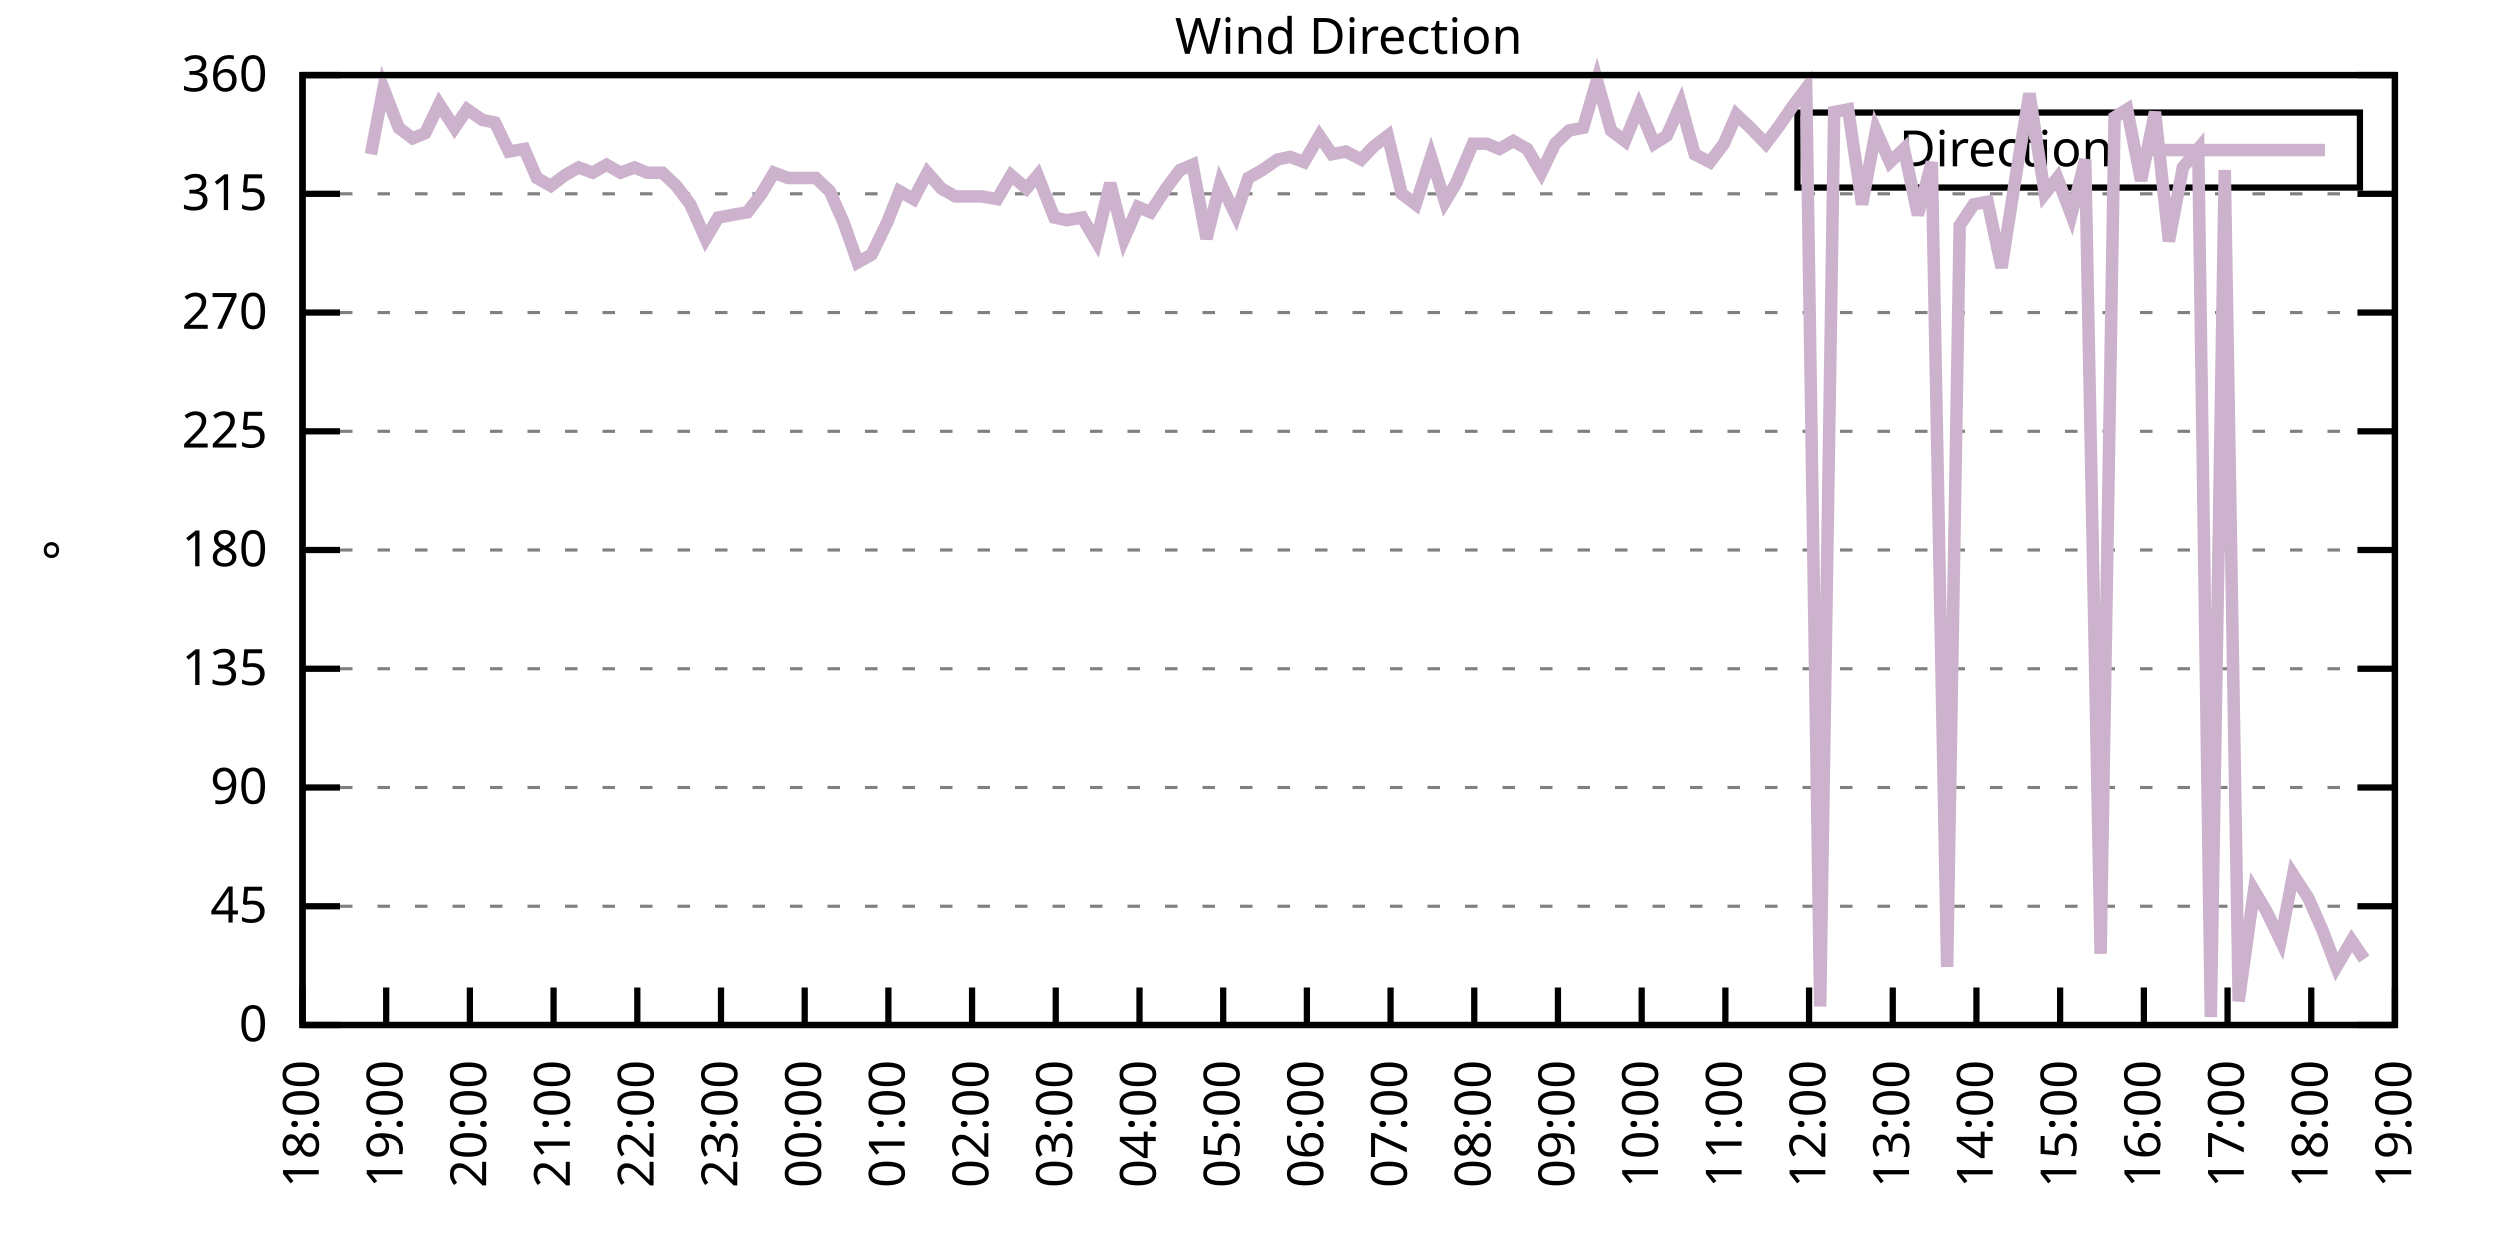
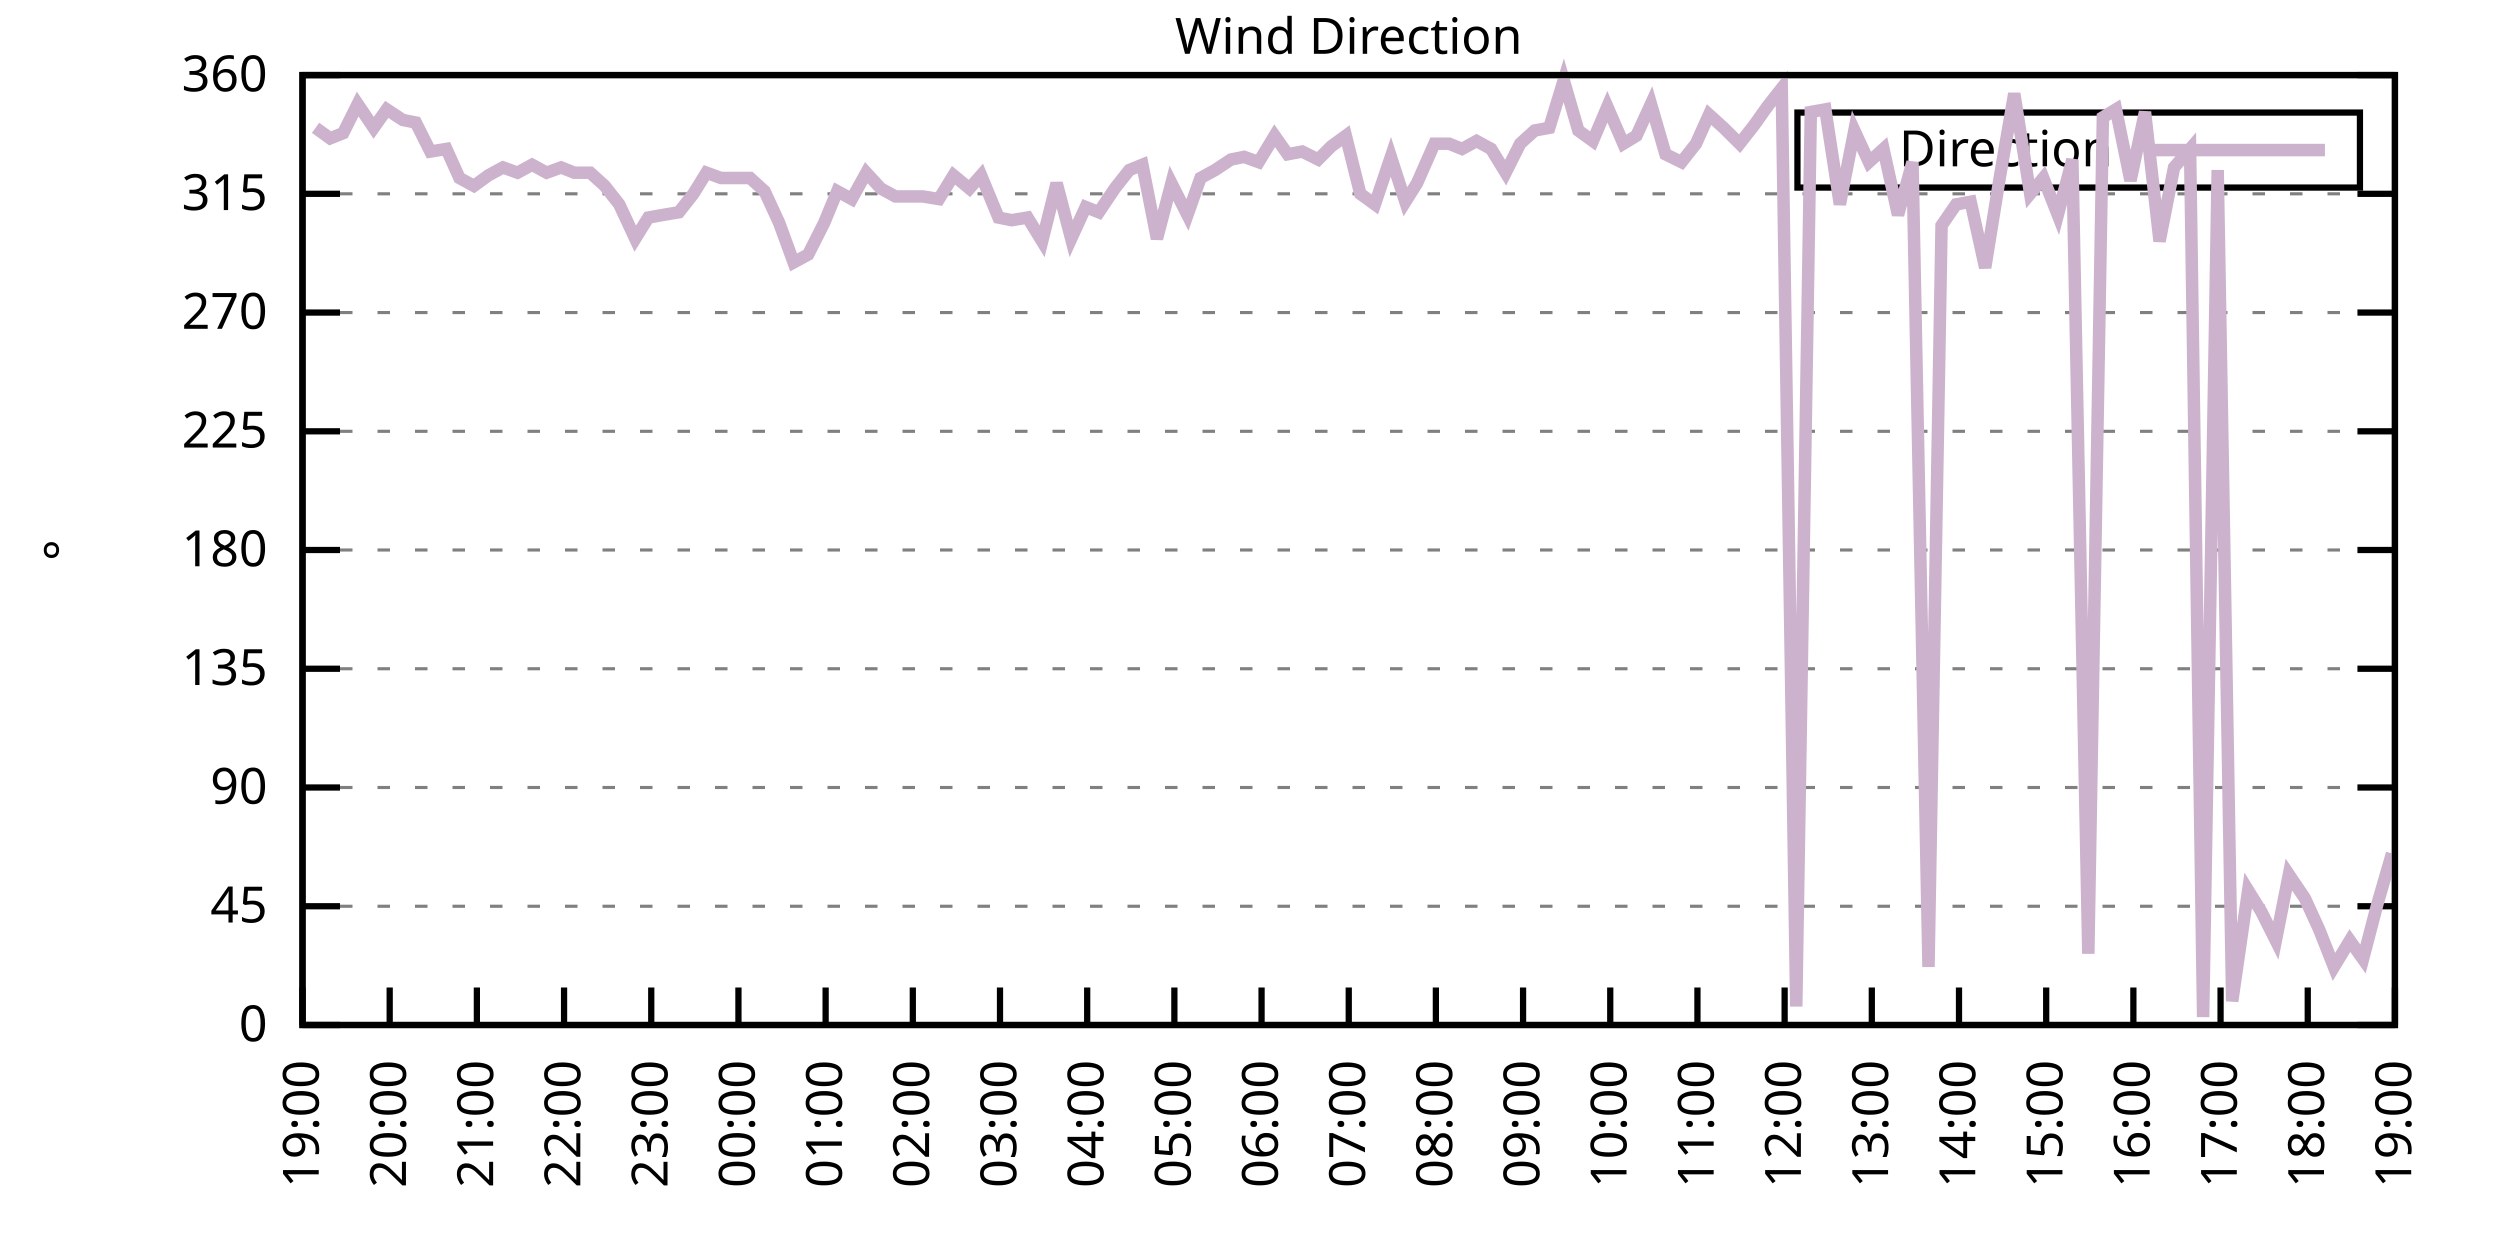
<svg xmlns="http://www.w3.org/2000/svg" xmlns:xlink="http://www.w3.org/1999/xlink" width="400" height="200" viewBox="0 0 400 200">
  <g id="gnuplot_canvas">
    <rect x="0" y="0" width="400" height="200" fill="none" />
    <defs>
      <circle id="gpDot" r="0.5" stroke-width="0.5" stroke="currentColor" />
      <path id="gpPt0" stroke-width="0.333" stroke="currentColor" d="M-1,0 h2 M0,-1 v2" />
      <path id="gpPt1" stroke-width="0.333" stroke="currentColor" d="M-1,-1 L1,1 M1,-1 L-1,1" />
      <path id="gpPt2" stroke-width="0.333" stroke="currentColor" d="M-1,0 L1,0 M0,-1 L0,1 M-1,-1 L1,1 M-1,1 L1,-1" />
      <rect id="gpPt3" stroke-width="0.333" stroke="currentColor" x="-1" y="-1" width="2" height="2" />
      <rect id="gpPt4" stroke-width="0.333" stroke="currentColor" fill="currentColor" x="-1" y="-1" width="2" height="2" />
      <circle id="gpPt5" stroke-width="0.333" stroke="currentColor" cx="0" cy="0" r="1" />
      <use xlink:href="#gpPt5" id="gpPt6" fill="currentColor" stroke="none" />
      <path id="gpPt7" stroke-width="0.333" stroke="currentColor" d="M0,-1.33 L-1.33,0.67 L1.33,0.67 z" />
      <use xlink:href="#gpPt7" id="gpPt8" fill="currentColor" stroke="none" />
      <use xlink:href="#gpPt7" id="gpPt9" stroke="currentColor" transform="rotate(180)" />
      <use xlink:href="#gpPt9" id="gpPt10" fill="currentColor" stroke="none" />
      <use xlink:href="#gpPt3" id="gpPt11" stroke="currentColor" transform="rotate(45)" />
      <use xlink:href="#gpPt11" id="gpPt12" fill="currentColor" stroke="none" />
      <path id="gpPt13" stroke-width="0.333" stroke="currentColor" d="M0,1.330 L1.265,0.411 L0.782,-1.067 L-0.782,-1.076 L-1.265,0.411 z" />
      <use xlink:href="#gpPt13" id="gpPt14" fill="currentColor" stroke="none" />
      <filter id="textbox" filterUnits="objectBoundingBox" x="0" y="0" height="1" width="1">
        <feFlood flood-color="white" flood-opacity="1" result="bgnd" />
        <feComposite in="SourceGraphic" in2="bgnd" operator="atop" />
      </filter>
      <filter id="greybox" filterUnits="objectBoundingBox" x="0" y="0" height="1" width="1">
        <feFlood flood-color="lightgrey" flood-opacity="1" result="grey" />
        <feComposite in="SourceGraphic" in2="grey" operator="atop" />
      </filter>
    </defs>
    <g fill="none" color="white" stroke="currentColor" stroke-width="1.00" stroke-linecap="butt" stroke-linejoin="miter">
</g>
    <g fill="none" color="black" stroke="currentColor" stroke-width="1.00" stroke-linecap="butt" stroke-linejoin="miter">
      <g stroke="none" shape-rendering="crispEdges">
        <polygon fill="rgb(255, 255, 255)" points="48.40,164.00 383.18,164.00 383.18,12.02 48.40,12.02 " />
      </g>
    </g>
    <g fill="none" color="black" stroke="currentColor" stroke-width="1.00" stroke-linecap="butt" stroke-linejoin="miter">
</g>
    <g fill="none" color="black" stroke="black" stroke-width="0.50" stroke-linecap="butt" stroke-linejoin="miter">
</g>
    <g fill="none" color="gray" stroke="currentColor" stroke-width="0.50" stroke-linecap="butt" stroke-linejoin="miter">
      <path stroke="gray" stroke-dasharray="2,4" class="gridline" d="M48.40,164.00 L383.19,164.00  " />
    </g>
    <g fill="none" color="gray" stroke="gray" stroke-width="1.00" stroke-linecap="butt" stroke-linejoin="miter">
</g>
    <g fill="none" color="black" stroke="currentColor" stroke-width="1.00" stroke-linecap="butt" stroke-linejoin="miter">
      <path stroke="black" d="M48.40,164.00 L54.40,164.00 M383.19,164.00 L377.19,164.00  " />
      <g transform="translate(42.80,166.60)" stroke="none" fill="black" font-family="Sans" font-size="8.00" text-anchor="end">
        <text>
          <tspan font-family="Sans"> 0</tspan>
        </text>
      </g>
    </g>
    <g fill="none" color="black" stroke="currentColor" stroke-width="1.00" stroke-linecap="butt" stroke-linejoin="miter">
</g>
    <g fill="none" color="black" stroke="black" stroke-width="0.50" stroke-linecap="butt" stroke-linejoin="miter">
</g>
    <g fill="none" color="gray" stroke="currentColor" stroke-width="0.50" stroke-linecap="butt" stroke-linejoin="miter">
      <path stroke="gray" stroke-dasharray="2,4" class="gridline" d="M48.40,145.00 L383.19,145.00  " />
    </g>
    <g fill="none" color="gray" stroke="gray" stroke-width="1.00" stroke-linecap="butt" stroke-linejoin="miter">
</g>
    <g fill="none" color="black" stroke="currentColor" stroke-width="1.00" stroke-linecap="butt" stroke-linejoin="miter">
      <path stroke="black" d="M48.40,145.00 L54.40,145.00 M383.19,145.00 L377.19,145.00  " />
      <g transform="translate(42.80,147.60)" stroke="none" fill="black" font-family="Sans" font-size="8.00" text-anchor="end">
        <text>
          <tspan font-family="Sans"> 45</tspan>
        </text>
      </g>
    </g>
    <g fill="none" color="black" stroke="currentColor" stroke-width="1.00" stroke-linecap="butt" stroke-linejoin="miter">
</g>
    <g fill="none" color="black" stroke="black" stroke-width="0.50" stroke-linecap="butt" stroke-linejoin="miter">
</g>
    <g fill="none" color="gray" stroke="currentColor" stroke-width="0.50" stroke-linecap="butt" stroke-linejoin="miter">
      <path stroke="gray" stroke-dasharray="2,4" class="gridline" d="M48.40,126.00 L383.19,126.00  " />
    </g>
    <g fill="none" color="gray" stroke="gray" stroke-width="1.00" stroke-linecap="butt" stroke-linejoin="miter">
</g>
    <g fill="none" color="black" stroke="currentColor" stroke-width="1.00" stroke-linecap="butt" stroke-linejoin="miter">
      <path stroke="black" d="M48.40,126.00 L54.40,126.00 M383.19,126.00 L377.19,126.00  " />
      <g transform="translate(42.80,128.60)" stroke="none" fill="black" font-family="Sans" font-size="8.00" text-anchor="end">
        <text>
          <tspan font-family="Sans"> 90</tspan>
        </text>
      </g>
    </g>
    <g fill="none" color="black" stroke="currentColor" stroke-width="1.00" stroke-linecap="butt" stroke-linejoin="miter">
</g>
    <g fill="none" color="black" stroke="black" stroke-width="0.50" stroke-linecap="butt" stroke-linejoin="miter">
</g>
    <g fill="none" color="gray" stroke="currentColor" stroke-width="0.50" stroke-linecap="butt" stroke-linejoin="miter">
      <path stroke="gray" stroke-dasharray="2,4" class="gridline" d="M48.40,107.00 L383.19,107.00  " />
    </g>
    <g fill="none" color="gray" stroke="gray" stroke-width="1.00" stroke-linecap="butt" stroke-linejoin="miter">
</g>
    <g fill="none" color="black" stroke="currentColor" stroke-width="1.00" stroke-linecap="butt" stroke-linejoin="miter">
      <path stroke="black" d="M48.40,107.00 L54.40,107.00 M383.19,107.00 L377.19,107.00  " />
      <g transform="translate(42.80,109.60)" stroke="none" fill="black" font-family="Sans" font-size="8.00" text-anchor="end">
        <text>
          <tspan font-family="Sans"> 135</tspan>
        </text>
      </g>
    </g>
    <g fill="none" color="black" stroke="currentColor" stroke-width="1.00" stroke-linecap="butt" stroke-linejoin="miter">
</g>
    <g fill="none" color="black" stroke="black" stroke-width="0.50" stroke-linecap="butt" stroke-linejoin="miter">
</g>
    <g fill="none" color="gray" stroke="currentColor" stroke-width="0.50" stroke-linecap="butt" stroke-linejoin="miter">
      <path stroke="gray" stroke-dasharray="2,4" class="gridline" d="M48.40,88.00 L383.19,88.00  " />
    </g>
    <g fill="none" color="gray" stroke="gray" stroke-width="1.00" stroke-linecap="butt" stroke-linejoin="miter">
</g>
    <g fill="none" color="black" stroke="currentColor" stroke-width="1.00" stroke-linecap="butt" stroke-linejoin="miter">
      <path stroke="black" d="M48.40,88.00 L54.40,88.00 M383.19,88.00 L377.19,88.00  " />
      <g transform="translate(42.80,90.60)" stroke="none" fill="black" font-family="Sans" font-size="8.00" text-anchor="end">
        <text>
          <tspan font-family="Sans"> 180</tspan>
        </text>
      </g>
    </g>
    <g fill="none" color="black" stroke="currentColor" stroke-width="1.00" stroke-linecap="butt" stroke-linejoin="miter">
</g>
    <g fill="none" color="black" stroke="black" stroke-width="0.50" stroke-linecap="butt" stroke-linejoin="miter">
</g>
    <g fill="none" color="gray" stroke="currentColor" stroke-width="0.50" stroke-linecap="butt" stroke-linejoin="miter">
      <path stroke="gray" stroke-dasharray="2,4" class="gridline" d="M48.40,69.01 L383.19,69.01  " />
    </g>
    <g fill="none" color="gray" stroke="gray" stroke-width="1.00" stroke-linecap="butt" stroke-linejoin="miter">
</g>
    <g fill="none" color="black" stroke="currentColor" stroke-width="1.00" stroke-linecap="butt" stroke-linejoin="miter">
      <path stroke="black" d="M48.40,69.01 L54.40,69.01 M383.19,69.01 L377.19,69.01  " />
      <g transform="translate(42.80,71.61)" stroke="none" fill="black" font-family="Sans" font-size="8.00" text-anchor="end">
        <text>
          <tspan font-family="Sans"> 225</tspan>
        </text>
      </g>
    </g>
    <g fill="none" color="black" stroke="currentColor" stroke-width="1.00" stroke-linecap="butt" stroke-linejoin="miter">
</g>
    <g fill="none" color="black" stroke="black" stroke-width="0.50" stroke-linecap="butt" stroke-linejoin="miter">
</g>
    <g fill="none" color="gray" stroke="currentColor" stroke-width="0.50" stroke-linecap="butt" stroke-linejoin="miter">
      <path stroke="gray" stroke-dasharray="2,4" class="gridline" d="M48.40,50.01 L383.19,50.01  " />
    </g>
    <g fill="none" color="gray" stroke="gray" stroke-width="1.00" stroke-linecap="butt" stroke-linejoin="miter">
</g>
    <g fill="none" color="black" stroke="currentColor" stroke-width="1.00" stroke-linecap="butt" stroke-linejoin="miter">
      <path stroke="black" d="M48.40,50.01 L54.40,50.01 M383.19,50.01 L377.19,50.01  " />
      <g transform="translate(42.80,52.61)" stroke="none" fill="black" font-family="Sans" font-size="8.00" text-anchor="end">
        <text>
          <tspan font-family="Sans"> 270</tspan>
        </text>
      </g>
    </g>
    <g fill="none" color="black" stroke="currentColor" stroke-width="1.00" stroke-linecap="butt" stroke-linejoin="miter">
</g>
    <g fill="none" color="black" stroke="black" stroke-width="0.50" stroke-linecap="butt" stroke-linejoin="miter">
</g>
    <g fill="none" color="gray" stroke="currentColor" stroke-width="0.50" stroke-linecap="butt" stroke-linejoin="miter">
      <path stroke="gray" stroke-dasharray="2,4" class="gridline" d="M48.40,31.01 L383.19,31.01  " />
    </g>
    <g fill="none" color="gray" stroke="gray" stroke-width="1.00" stroke-linecap="butt" stroke-linejoin="miter">
</g>
    <g fill="none" color="black" stroke="currentColor" stroke-width="1.00" stroke-linecap="butt" stroke-linejoin="miter">
      <path stroke="black" d="M48.40,31.01 L54.40,31.01 M383.19,31.01 L377.19,31.01  " />
      <g transform="translate(42.80,33.61)" stroke="none" fill="black" font-family="Sans" font-size="8.00" text-anchor="end">
        <text>
          <tspan font-family="Sans"> 315</tspan>
        </text>
      </g>
    </g>
    <g fill="none" color="black" stroke="currentColor" stroke-width="1.00" stroke-linecap="butt" stroke-linejoin="miter">
</g>
    <g fill="none" color="black" stroke="black" stroke-width="0.50" stroke-linecap="butt" stroke-linejoin="miter">
</g>
    <g fill="none" color="gray" stroke="currentColor" stroke-width="0.50" stroke-linecap="butt" stroke-linejoin="miter">
      <path stroke="gray" stroke-dasharray="2,4" class="gridline" d="M48.40,12.01 L383.19,12.01  " />
    </g>
    <g fill="none" color="gray" stroke="gray" stroke-width="1.00" stroke-linecap="butt" stroke-linejoin="miter">
</g>
    <g fill="none" color="black" stroke="currentColor" stroke-width="1.00" stroke-linecap="butt" stroke-linejoin="miter">
      <path stroke="black" d="M48.40,12.01 L54.40,12.01 M383.19,12.01 L377.19,12.01  " />
      <g transform="translate(42.80,14.61)" stroke="none" fill="black" font-family="Sans" font-size="8.00" text-anchor="end">
        <text>
          <tspan font-family="Sans"> 360</tspan>
        </text>
      </g>
    </g>
    <g fill="none" color="black" stroke="currentColor" stroke-width="1.00" stroke-linecap="butt" stroke-linejoin="miter">
      <path stroke="black" d="M48.40,164.00 L48.40,158.00  " />
      <g transform="translate(51.00,169.60) rotate(270.00)" stroke="none" fill="black" font-family="Sans" font-size="8.00" text-anchor="end">
        <text>
-           <tspan font-family="Sans">18:00</tspan>
-         </text>
-       </g>
-     </g>
-     <g fill="none" color="black" stroke="currentColor" stroke-width="1.00" stroke-linecap="butt" stroke-linejoin="miter">
-       <path stroke="black" d="M61.79,164.00 L61.79,158.00  " />
-       <g transform="translate(64.39,169.60) rotate(270.00)" stroke="none" fill="black" font-family="Sans" font-size="8.00" text-anchor="end">
-         <text>
          <tspan font-family="Sans">19:00</tspan>
        </text>
      </g>
    </g>
    <g fill="none" color="black" stroke="currentColor" stroke-width="1.00" stroke-linecap="butt" stroke-linejoin="miter">
-       <path stroke="black" d="M75.18,164.00 L75.18,158.00  " />
-       <g transform="translate(77.78,169.60) rotate(270.00)" stroke="none" fill="black" font-family="Sans" font-size="8.00" text-anchor="end">
+       <path stroke="black" d="M62.35,164.00 L62.35,158.00  " />
+       <g transform="translate(64.95,169.60) rotate(270.00)" stroke="none" fill="black" font-family="Sans" font-size="8.00" text-anchor="end">
        <text>
          <tspan font-family="Sans">20:00</tspan>
        </text>
      </g>
    </g>
    <g fill="none" color="black" stroke="currentColor" stroke-width="1.00" stroke-linecap="butt" stroke-linejoin="miter">
-       <path stroke="black" d="M88.57,164.00 L88.57,158.00  " />
-       <g transform="translate(91.17,169.60) rotate(270.00)" stroke="none" fill="black" font-family="Sans" font-size="8.00" text-anchor="end">
+       <path stroke="black" d="M76.30,164.00 L76.30,158.00  " />
+       <g transform="translate(78.90,169.60) rotate(270.00)" stroke="none" fill="black" font-family="Sans" font-size="8.00" text-anchor="end">
        <text>
          <tspan font-family="Sans">21:00</tspan>
        </text>
      </g>
    </g>
    <g fill="none" color="black" stroke="currentColor" stroke-width="1.00" stroke-linecap="butt" stroke-linejoin="miter">
-       <path stroke="black" d="M101.97,164.00 L101.97,158.00  " />
-       <g transform="translate(104.57,169.60) rotate(270.00)" stroke="none" fill="black" font-family="Sans" font-size="8.00" text-anchor="end">
+       <path stroke="black" d="M90.25,164.00 L90.25,158.00  " />
+       <g transform="translate(92.85,169.60) rotate(270.00)" stroke="none" fill="black" font-family="Sans" font-size="8.00" text-anchor="end">
        <text>
          <tspan font-family="Sans">22:00</tspan>
        </text>
      </g>
    </g>
    <g fill="none" color="black" stroke="currentColor" stroke-width="1.00" stroke-linecap="butt" stroke-linejoin="miter">
-       <path stroke="black" d="M115.36,164.00 L115.36,158.00  " />
-       <g transform="translate(117.96,169.60) rotate(270.00)" stroke="none" fill="black" font-family="Sans" font-size="8.00" text-anchor="end">
+       <path stroke="black" d="M104.20,164.00 L104.20,158.00  " />
+       <g transform="translate(106.80,169.60) rotate(270.00)" stroke="none" fill="black" font-family="Sans" font-size="8.00" text-anchor="end">
        <text>
          <tspan font-family="Sans">23:00</tspan>
        </text>
      </g>
    </g>
    <g fill="none" color="black" stroke="currentColor" stroke-width="1.00" stroke-linecap="butt" stroke-linejoin="miter">
-       <path stroke="black" d="M128.75,164.00 L128.75,158.00  " />
-       <g transform="translate(131.35,169.60) rotate(270.00)" stroke="none" fill="black" font-family="Sans" font-size="8.00" text-anchor="end">
+       <path stroke="black" d="M118.15,164.00 L118.15,158.00  " />
+       <g transform="translate(120.75,169.60) rotate(270.00)" stroke="none" fill="black" font-family="Sans" font-size="8.00" text-anchor="end">
        <text>
          <tspan font-family="Sans">00:00</tspan>
        </text>
      </g>
    </g>
    <g fill="none" color="black" stroke="currentColor" stroke-width="1.00" stroke-linecap="butt" stroke-linejoin="miter">
-       <path stroke="black" d="M142.14,164.00 L142.14,158.00  " />
-       <g transform="translate(144.74,169.60) rotate(270.00)" stroke="none" fill="black" font-family="Sans" font-size="8.00" text-anchor="end">
+       <path stroke="black" d="M132.10,164.00 L132.10,158.00  " />
+       <g transform="translate(134.70,169.60) rotate(270.00)" stroke="none" fill="black" font-family="Sans" font-size="8.00" text-anchor="end">
        <text>
          <tspan font-family="Sans">01:00</tspan>
        </text>
      </g>
    </g>
    <g fill="none" color="black" stroke="currentColor" stroke-width="1.00" stroke-linecap="butt" stroke-linejoin="miter">
-       <path stroke="black" d="M155.53,164.00 L155.53,158.00  " />
-       <g transform="translate(158.13,169.60) rotate(270.00)" stroke="none" fill="black" font-family="Sans" font-size="8.00" text-anchor="end">
+       <path stroke="black" d="M146.05,164.00 L146.05,158.00  " />
+       <g transform="translate(148.65,169.60) rotate(270.00)" stroke="none" fill="black" font-family="Sans" font-size="8.00" text-anchor="end">
        <text>
          <tspan font-family="Sans">02:00</tspan>
        </text>
      </g>
    </g>
    <g fill="none" color="black" stroke="currentColor" stroke-width="1.00" stroke-linecap="butt" stroke-linejoin="miter">
-       <path stroke="black" d="M168.92,164.00 L168.92,158.00  " />
-       <g transform="translate(171.52,169.60) rotate(270.00)" stroke="none" fill="black" font-family="Sans" font-size="8.00" text-anchor="end">
+       <path stroke="black" d="M160.00,164.00 L160.00,158.00  " />
+       <g transform="translate(162.60,169.60) rotate(270.00)" stroke="none" fill="black" font-family="Sans" font-size="8.00" text-anchor="end">
        <text>
          <tspan font-family="Sans">03:00</tspan>
        </text>
      </g>
    </g>
    <g fill="none" color="black" stroke="currentColor" stroke-width="1.00" stroke-linecap="butt" stroke-linejoin="miter">
-       <path stroke="black" d="M182.32,164.00 L182.32,158.00  " />
-       <g transform="translate(184.92,169.60) rotate(270.00)" stroke="none" fill="black" font-family="Sans" font-size="8.00" text-anchor="end">
+       <path stroke="black" d="M173.95,164.00 L173.95,158.00  " />
+       <g transform="translate(176.55,169.60) rotate(270.00)" stroke="none" fill="black" font-family="Sans" font-size="8.00" text-anchor="end">
        <text>
          <tspan font-family="Sans">04:00</tspan>
        </text>
      </g>
    </g>
    <g fill="none" color="black" stroke="currentColor" stroke-width="1.00" stroke-linecap="butt" stroke-linejoin="miter">
-       <path stroke="black" d="M195.71,164.00 L195.71,158.00  " />
-       <g transform="translate(198.31,169.60) rotate(270.00)" stroke="none" fill="black" font-family="Sans" font-size="8.00" text-anchor="end">
+       <path stroke="black" d="M187.90,164.00 L187.90,158.00  " />
+       <g transform="translate(190.50,169.60) rotate(270.00)" stroke="none" fill="black" font-family="Sans" font-size="8.00" text-anchor="end">
        <text>
          <tspan font-family="Sans">05:00</tspan>
        </text>
      </g>
    </g>
    <g fill="none" color="black" stroke="currentColor" stroke-width="1.00" stroke-linecap="butt" stroke-linejoin="miter">
-       <path stroke="black" d="M209.10,164.00 L209.10,158.00  " />
-       <g transform="translate(211.70,169.60) rotate(270.00)" stroke="none" fill="black" font-family="Sans" font-size="8.00" text-anchor="end">
+       <path stroke="black" d="M201.85,164.00 L201.85,158.00  " />
+       <g transform="translate(204.45,169.60) rotate(270.00)" stroke="none" fill="black" font-family="Sans" font-size="8.00" text-anchor="end">
        <text>
          <tspan font-family="Sans">06:00</tspan>
        </text>
      </g>
    </g>
    <g fill="none" color="black" stroke="currentColor" stroke-width="1.00" stroke-linecap="butt" stroke-linejoin="miter">
-       <path stroke="black" d="M222.49,164.00 L222.49,158.00  " />
-       <g transform="translate(225.09,169.60) rotate(270.00)" stroke="none" fill="black" font-family="Sans" font-size="8.00" text-anchor="end">
+       <path stroke="black" d="M215.80,164.00 L215.80,158.00  " />
+       <g transform="translate(218.40,169.60) rotate(270.00)" stroke="none" fill="black" font-family="Sans" font-size="8.00" text-anchor="end">
        <text>
          <tspan font-family="Sans">07:00</tspan>
        </text>
      </g>
    </g>
    <g fill="none" color="black" stroke="currentColor" stroke-width="1.00" stroke-linecap="butt" stroke-linejoin="miter">
-       <path stroke="black" d="M235.88,164.00 L235.88,158.00  " />
-       <g transform="translate(238.48,169.60) rotate(270.00)" stroke="none" fill="black" font-family="Sans" font-size="8.00" text-anchor="end">
+       <path stroke="black" d="M229.74,164.00 L229.74,158.00  " />
+       <g transform="translate(232.34,169.60) rotate(270.00)" stroke="none" fill="black" font-family="Sans" font-size="8.00" text-anchor="end">
        <text>
          <tspan font-family="Sans">08:00</tspan>
        </text>
      </g>
    </g>
    <g fill="none" color="black" stroke="currentColor" stroke-width="1.00" stroke-linecap="butt" stroke-linejoin="miter">
-       <path stroke="black" d="M249.27,164.00 L249.27,158.00  " />
-       <g transform="translate(251.87,169.60) rotate(270.00)" stroke="none" fill="black" font-family="Sans" font-size="8.00" text-anchor="end">
+       <path stroke="black" d="M243.69,164.00 L243.69,158.00  " />
+       <g transform="translate(246.29,169.60) rotate(270.00)" stroke="none" fill="black" font-family="Sans" font-size="8.00" text-anchor="end">
        <text>
          <tspan font-family="Sans">09:00</tspan>
        </text>
      </g>
    </g>
    <g fill="none" color="black" stroke="currentColor" stroke-width="1.00" stroke-linecap="butt" stroke-linejoin="miter">
-       <path stroke="black" d="M262.67,164.00 L262.67,158.00  " />
-       <g transform="translate(265.27,169.60) rotate(270.00)" stroke="none" fill="black" font-family="Sans" font-size="8.00" text-anchor="end">
+       <path stroke="black" d="M257.64,164.00 L257.64,158.00  " />
+       <g transform="translate(260.24,169.60) rotate(270.00)" stroke="none" fill="black" font-family="Sans" font-size="8.00" text-anchor="end">
        <text>
          <tspan font-family="Sans">10:00</tspan>
        </text>
      </g>
    </g>
    <g fill="none" color="black" stroke="currentColor" stroke-width="1.00" stroke-linecap="butt" stroke-linejoin="miter">
-       <path stroke="black" d="M276.06,164.00 L276.06,158.00  " />
-       <g transform="translate(278.66,169.60) rotate(270.00)" stroke="none" fill="black" font-family="Sans" font-size="8.00" text-anchor="end">
+       <path stroke="black" d="M271.59,164.00 L271.59,158.00  " />
+       <g transform="translate(274.19,169.60) rotate(270.00)" stroke="none" fill="black" font-family="Sans" font-size="8.00" text-anchor="end">
        <text>
          <tspan font-family="Sans">11:00</tspan>
        </text>
      </g>
    </g>
    <g fill="none" color="black" stroke="currentColor" stroke-width="1.00" stroke-linecap="butt" stroke-linejoin="miter">
-       <path stroke="black" d="M289.45,164.00 L289.45,158.00  " />
-       <g transform="translate(292.05,169.60) rotate(270.00)" stroke="none" fill="black" font-family="Sans" font-size="8.00" text-anchor="end">
+       <path stroke="black" d="M285.54,164.00 L285.54,158.00  " />
+       <g transform="translate(288.14,169.60) rotate(270.00)" stroke="none" fill="black" font-family="Sans" font-size="8.00" text-anchor="end">
        <text>
          <tspan font-family="Sans">12:00</tspan>
        </text>
      </g>
    </g>
    <g fill="none" color="black" stroke="currentColor" stroke-width="1.00" stroke-linecap="butt" stroke-linejoin="miter">
-       <path stroke="black" d="M302.84,164.00 L302.84,158.00  " />
-       <g transform="translate(305.44,169.60) rotate(270.00)" stroke="none" fill="black" font-family="Sans" font-size="8.00" text-anchor="end">
+       <path stroke="black" d="M299.49,164.00 L299.49,158.00  " />
+       <g transform="translate(302.09,169.60) rotate(270.00)" stroke="none" fill="black" font-family="Sans" font-size="8.00" text-anchor="end">
        <text>
          <tspan font-family="Sans">13:00</tspan>
        </text>
      </g>
    </g>
    <g fill="none" color="black" stroke="currentColor" stroke-width="1.00" stroke-linecap="butt" stroke-linejoin="miter">
-       <path stroke="black" d="M316.23,164.00 L316.23,158.00  " />
-       <g transform="translate(318.83,169.60) rotate(270.00)" stroke="none" fill="black" font-family="Sans" font-size="8.00" text-anchor="end">
+       <path stroke="black" d="M313.44,164.00 L313.44,158.00  " />
+       <g transform="translate(316.04,169.60) rotate(270.00)" stroke="none" fill="black" font-family="Sans" font-size="8.00" text-anchor="end">
        <text>
          <tspan font-family="Sans">14:00</tspan>
        </text>
      </g>
    </g>
    <g fill="none" color="black" stroke="currentColor" stroke-width="1.00" stroke-linecap="butt" stroke-linejoin="miter">
-       <path stroke="black" d="M329.62,164.00 L329.62,158.00  " />
-       <g transform="translate(332.22,169.60) rotate(270.00)" stroke="none" fill="black" font-family="Sans" font-size="8.00" text-anchor="end">
+       <path stroke="black" d="M327.39,164.00 L327.39,158.00  " />
+       <g transform="translate(329.99,169.60) rotate(270.00)" stroke="none" fill="black" font-family="Sans" font-size="8.00" text-anchor="end">
        <text>
          <tspan font-family="Sans">15:00</tspan>
        </text>
      </g>
    </g>
    <g fill="none" color="black" stroke="currentColor" stroke-width="1.00" stroke-linecap="butt" stroke-linejoin="miter">
-       <path stroke="black" d="M343.02,164.00 L343.02,158.00  " />
-       <g transform="translate(345.62,169.60) rotate(270.00)" stroke="none" fill="black" font-family="Sans" font-size="8.00" text-anchor="end">
+       <path stroke="black" d="M341.34,164.00 L341.34,158.00  " />
+       <g transform="translate(343.94,169.60) rotate(270.00)" stroke="none" fill="black" font-family="Sans" font-size="8.00" text-anchor="end">
        <text>
          <tspan font-family="Sans">16:00</tspan>
        </text>
      </g>
    </g>
    <g fill="none" color="black" stroke="currentColor" stroke-width="1.00" stroke-linecap="butt" stroke-linejoin="miter">
-       <path stroke="black" d="M356.41,164.00 L356.41,158.00  " />
-       <g transform="translate(359.01,169.60) rotate(270.00)" stroke="none" fill="black" font-family="Sans" font-size="8.00" text-anchor="end">
+       <path stroke="black" d="M355.29,164.00 L355.29,158.00  " />
+       <g transform="translate(357.89,169.60) rotate(270.00)" stroke="none" fill="black" font-family="Sans" font-size="8.00" text-anchor="end">
        <text>
          <tspan font-family="Sans">17:00</tspan>
        </text>
      </g>
    </g>
    <g fill="none" color="black" stroke="currentColor" stroke-width="1.00" stroke-linecap="butt" stroke-linejoin="miter">
-       <path stroke="black" d="M369.80,164.00 L369.80,158.00  " />
-       <g transform="translate(372.40,169.60) rotate(270.00)" stroke="none" fill="black" font-family="Sans" font-size="8.00" text-anchor="end">
+       <path stroke="black" d="M369.24,164.00 L369.24,158.00  " />
+       <g transform="translate(371.84,169.60) rotate(270.00)" stroke="none" fill="black" font-family="Sans" font-size="8.00" text-anchor="end">
        <text>
          <tspan font-family="Sans">18:00</tspan>
        </text>
      </g>
    </g>
    <g fill="none" color="black" stroke="currentColor" stroke-width="1.00" stroke-linecap="butt" stroke-linejoin="miter">
      <path stroke="black" d="M383.19,164.00 L383.19,158.00  " />
      <g transform="translate(385.79,169.60) rotate(270.00)" stroke="none" fill="black" font-family="Sans" font-size="8.00" text-anchor="end">
        <text>
          <tspan font-family="Sans">19:00</tspan>
        </text>
      </g>
    </g>
    <g fill="none" color="black" stroke="currentColor" stroke-width="1.00" stroke-linecap="butt" stroke-linejoin="miter">
</g>
    <g fill="none" color="black" stroke="currentColor" stroke-width="1.00" stroke-linecap="butt" stroke-linejoin="miter">
      <path stroke="black" d="M48.40,12.01 L48.40,164.00 L383.19,164.00 L383.19,12.01 L48.40,12.01 Z  " />
    </g>
    <g fill="none" color="black" stroke="currentColor" stroke-width="1.00" stroke-linecap="butt" stroke-linejoin="miter">
</g>
    <g fill="none" color="black" stroke="currentColor" stroke-width="1.00" stroke-linecap="butt" stroke-linejoin="miter">
      <path stroke="black" d="M287.59,30.01 L287.59,18.01 L377.59,18.01 L377.59,30.01 L287.59,30.01 Z  " />
    </g>
    <g id="Wind_direction_plot_1">
      <g fill="none" color="white" stroke="black" stroke-width="2.00" stroke-linecap="butt" stroke-linejoin="miter">
</g>
      <g fill="none" color="black" stroke="currentColor" stroke-width="2.00" stroke-linecap="butt" stroke-linejoin="miter">
        <g transform="translate(337.99,26.61)" stroke="none" fill="black" font-family="Sans" font-size="8.00" text-anchor="end">
          <text>
            <tspan font-family="Sans">Direction</tspan>
          </text>
        </g>
      </g>
      <g fill="none" color="black" stroke="currentColor" stroke-width="2.00" stroke-linecap="butt" stroke-linejoin="miter">
-         <path stroke="rgb(204, 178, 204)" d="M343.59,24.01 L371.99,24.01 M59.34,24.68 L61.35,14.12 L63.80,20.45 L66.03,22.14 L68.04,21.30 L70.27,16.65   L72.73,20.45 L74.74,17.50 L77.19,19.19 L79.20,19.61 L81.43,24.25 L83.89,23.83 L85.90,28.48 L88.13,29.74   L90.36,28.05 L92.59,26.79 L94.82,27.63 L97.06,26.36 L99.29,27.63 L101.52,26.79 L103.53,27.63 L105.98,27.63   L108.22,29.74 L110.45,32.70 L112.90,38.19 L114.91,34.81 L117.14,34.39 L119.60,33.96 L121.83,31.01 L123.84,27.63   L126.07,28.48 L128.30,28.48 L130.54,28.48 L132.77,30.59 L135.00,35.65 L137.23,41.99 L139.46,40.72 L141.92,35.65   L143.93,30.59 L146.16,31.85 L148.39,27.63 L150.62,30.16 L152.85,31.43 L155.09,31.43 L157.10,31.43 L159.55,31.85   L161.78,28.05 L164.24,30.16 L166.02,28.05 L168.70,34.81 L170.71,35.23 L173.17,34.81 L175.40,38.61 L177.63,29.32   L179.86,38.19 L182.09,33.12 L184.10,33.96 L186.56,30.16 L188.79,27.21 L190.80,26.36 L193.03,38.19 L195.26,29.32   L197.72,34.39 L199.73,28.48 L201.96,27.21 L204.41,25.52 L206.42,25.10 L208.65,25.94 L211.11,21.72 L213.12,24.68   L215.35,24.25 L217.80,25.52 L219.81,23.41 L222.04,21.72 L224.28,31.01 L226.51,32.70 L228.96,25.10 L231.20,32.28   L232.98,29.32 L235.66,22.99 L237.89,22.99 L239.90,23.83 L242.13,22.56 L244.36,23.83 L246.60,27.63 L248.83,22.99   L251.06,20.88 L253.29,20.45 L255.52,12.85 L257.76,20.88 L259.99,22.56 L262.22,17.08 L264.67,22.99 L266.68,21.72   L268.92,16.65 L271.15,24.68 L273.60,25.94 L275.83,22.99 L277.84,18.34 L280.07,20.45 L282.53,22.99 L284.76,20.03   L286.77,17.08 L289.00,14.12 L291.23,161.04 L293.47,17.92 L295.70,17.50 L297.93,32.70 L300.16,20.88 L302.39,25.94   L304.63,23.83 L306.86,34.39 L309.09,25.94 L311.54,154.71 L313.55,36.08 L315.79,32.70 L318.02,32.28 L320.25,42.83   L322.48,28.48 L324.71,14.97 L327.17,31.01 L329.18,28.48 L331.41,34.39 L333.64,25.52 L336.10,152.60 L338.33,18.77   L340.34,17.50 L342.57,28.90 L344.80,17.92 L347.03,38.61 L349.26,26.79 L351.72,23.83 L353.73,162.73 L355.96,27.21   L358.19,160.20 L360.65,142.47 L362.66,145.85 L364.89,150.49 L366.90,139.93 L369.35,143.73 L371.58,148.80 L373.82,154.71   L376.27,150.49 L378.28,153.45  " />
+         <path stroke="rgb(204, 178, 204)" d="M343.59,24.01 L371.99,24.01 M50.49,20.45 L52.82,22.14 L54.91,21.30 L57.23,16.65 L59.79,20.45 L61.88,17.50   L64.44,19.19 L66.53,19.61 L68.86,24.25 L71.42,23.83 L73.51,28.48 L75.83,29.74 L78.16,28.05 L80.48,26.79   L82.81,27.63 L85.13,26.36 L87.46,27.63 L89.78,26.79 L91.88,27.63 L94.43,27.63 L96.76,29.74 L99.08,32.70   L101.64,38.19 L103.73,34.81 L106.06,34.39 L108.62,33.96 L110.94,31.01 L113.03,27.63 L115.36,28.48 L117.68,28.48   L120.01,28.48 L122.33,30.59 L124.66,35.65 L126.98,41.99 L129.31,40.72 L131.87,35.65 L133.96,30.59 L136.28,31.85   L138.61,27.63 L140.93,30.16 L143.26,31.43 L145.58,31.43 L147.67,31.43 L150.23,31.85 L152.56,28.05 L155.11,30.16   L156.97,28.05 L159.76,34.81 L161.86,35.23 L164.41,34.81 L166.74,38.61 L169.06,29.32 L171.39,38.19 L173.71,33.12   L175.81,33.96 L178.36,30.16 L180.69,27.21 L182.78,26.36 L185.11,38.19 L187.43,29.32 L189.99,34.39 L192.08,28.48   L194.41,27.21 L196.96,25.52 L199.06,25.10 L201.38,25.94 L203.94,21.72 L206.03,24.68 L208.36,24.25 L210.91,25.52   L213.01,23.41 L215.33,21.72 L217.65,31.01 L219.98,32.70 L222.54,25.10 L224.86,32.28 L226.72,29.32 L229.51,22.99   L231.84,22.99 L233.93,23.83 L236.25,22.56 L238.58,23.83 L240.90,27.63 L243.23,22.99 L245.55,20.88 L247.88,20.45   L250.20,12.85 L252.53,20.88 L254.85,22.56 L257.18,17.08 L259.74,22.99 L261.83,21.72 L264.15,16.65 L266.48,24.68   L269.04,25.94 L271.36,22.99 L273.45,18.34 L275.78,20.45 L278.34,22.99 L280.66,20.03 L282.75,17.08 L285.08,14.12   L287.40,161.04 L289.73,17.92 L292.05,17.50 L294.38,32.70 L296.70,20.88 L299.03,25.94 L301.35,23.83 L303.68,34.39   L306.00,25.94 L308.56,154.71 L310.65,36.08 L312.98,32.70 L315.30,32.28 L317.63,42.83 L319.95,28.48 L322.28,14.97   L324.83,31.01 L326.93,28.48 L329.25,34.39 L331.58,25.52 L334.13,152.60 L336.46,18.77 L338.55,17.50 L340.88,28.90   L343.20,17.92 L345.53,38.61 L347.85,26.79 L350.41,23.83 L352.50,162.73 L354.83,27.21 L357.15,160.20 L359.71,142.47   L361.80,145.85 L364.13,150.49 L366.22,139.93 L368.78,143.73 L371.10,148.80 L373.43,154.71 L375.98,150.49 L378.08,153.45   L380.40,144.58 L382.73,136.56  " />
      </g>
    </g>
    <g fill="none" color="black" stroke="currentColor" stroke-width="2.00" stroke-linecap="butt" stroke-linejoin="miter">
</g>
    <g fill="none" color="black" stroke="black" stroke-width="1.00" stroke-linecap="butt" stroke-linejoin="miter">
</g>
    <g fill="none" color="black" stroke="currentColor" stroke-width="1.00" stroke-linecap="butt" stroke-linejoin="miter">
      <path stroke="black" d="M48.40,12.01 L48.40,164.00 L383.19,164.00 L383.19,12.01 L48.40,12.01 Z  " />
      <g transform="translate(12.80,88.01) rotate(270.00)" stroke="none" fill="black" font-family="Sans" font-size="8.00" text-anchor="middle">
        <text>
          <tspan font-family="Sans">°</tspan>
        </text>
      </g>
    </g>
    <g fill="none" color="black" stroke="currentColor" stroke-width="1.00" stroke-linecap="butt" stroke-linejoin="miter">
</g>
    <g fill="none" color="black" stroke="currentColor" stroke-width="1.00" stroke-linecap="butt" stroke-linejoin="miter">
      <g transform="translate(215.79,8.61)" stroke="none" fill="black" font-family="Sans" font-size="8.00" text-anchor="middle">
        <text>
          <tspan font-family="Sans">Wind Direction</tspan>
        </text>
      </g>
    </g>
    <g fill="none" color="black" stroke="currentColor" stroke-width="1.00" stroke-linecap="butt" stroke-linejoin="miter">
</g>
  </g>
</svg>
